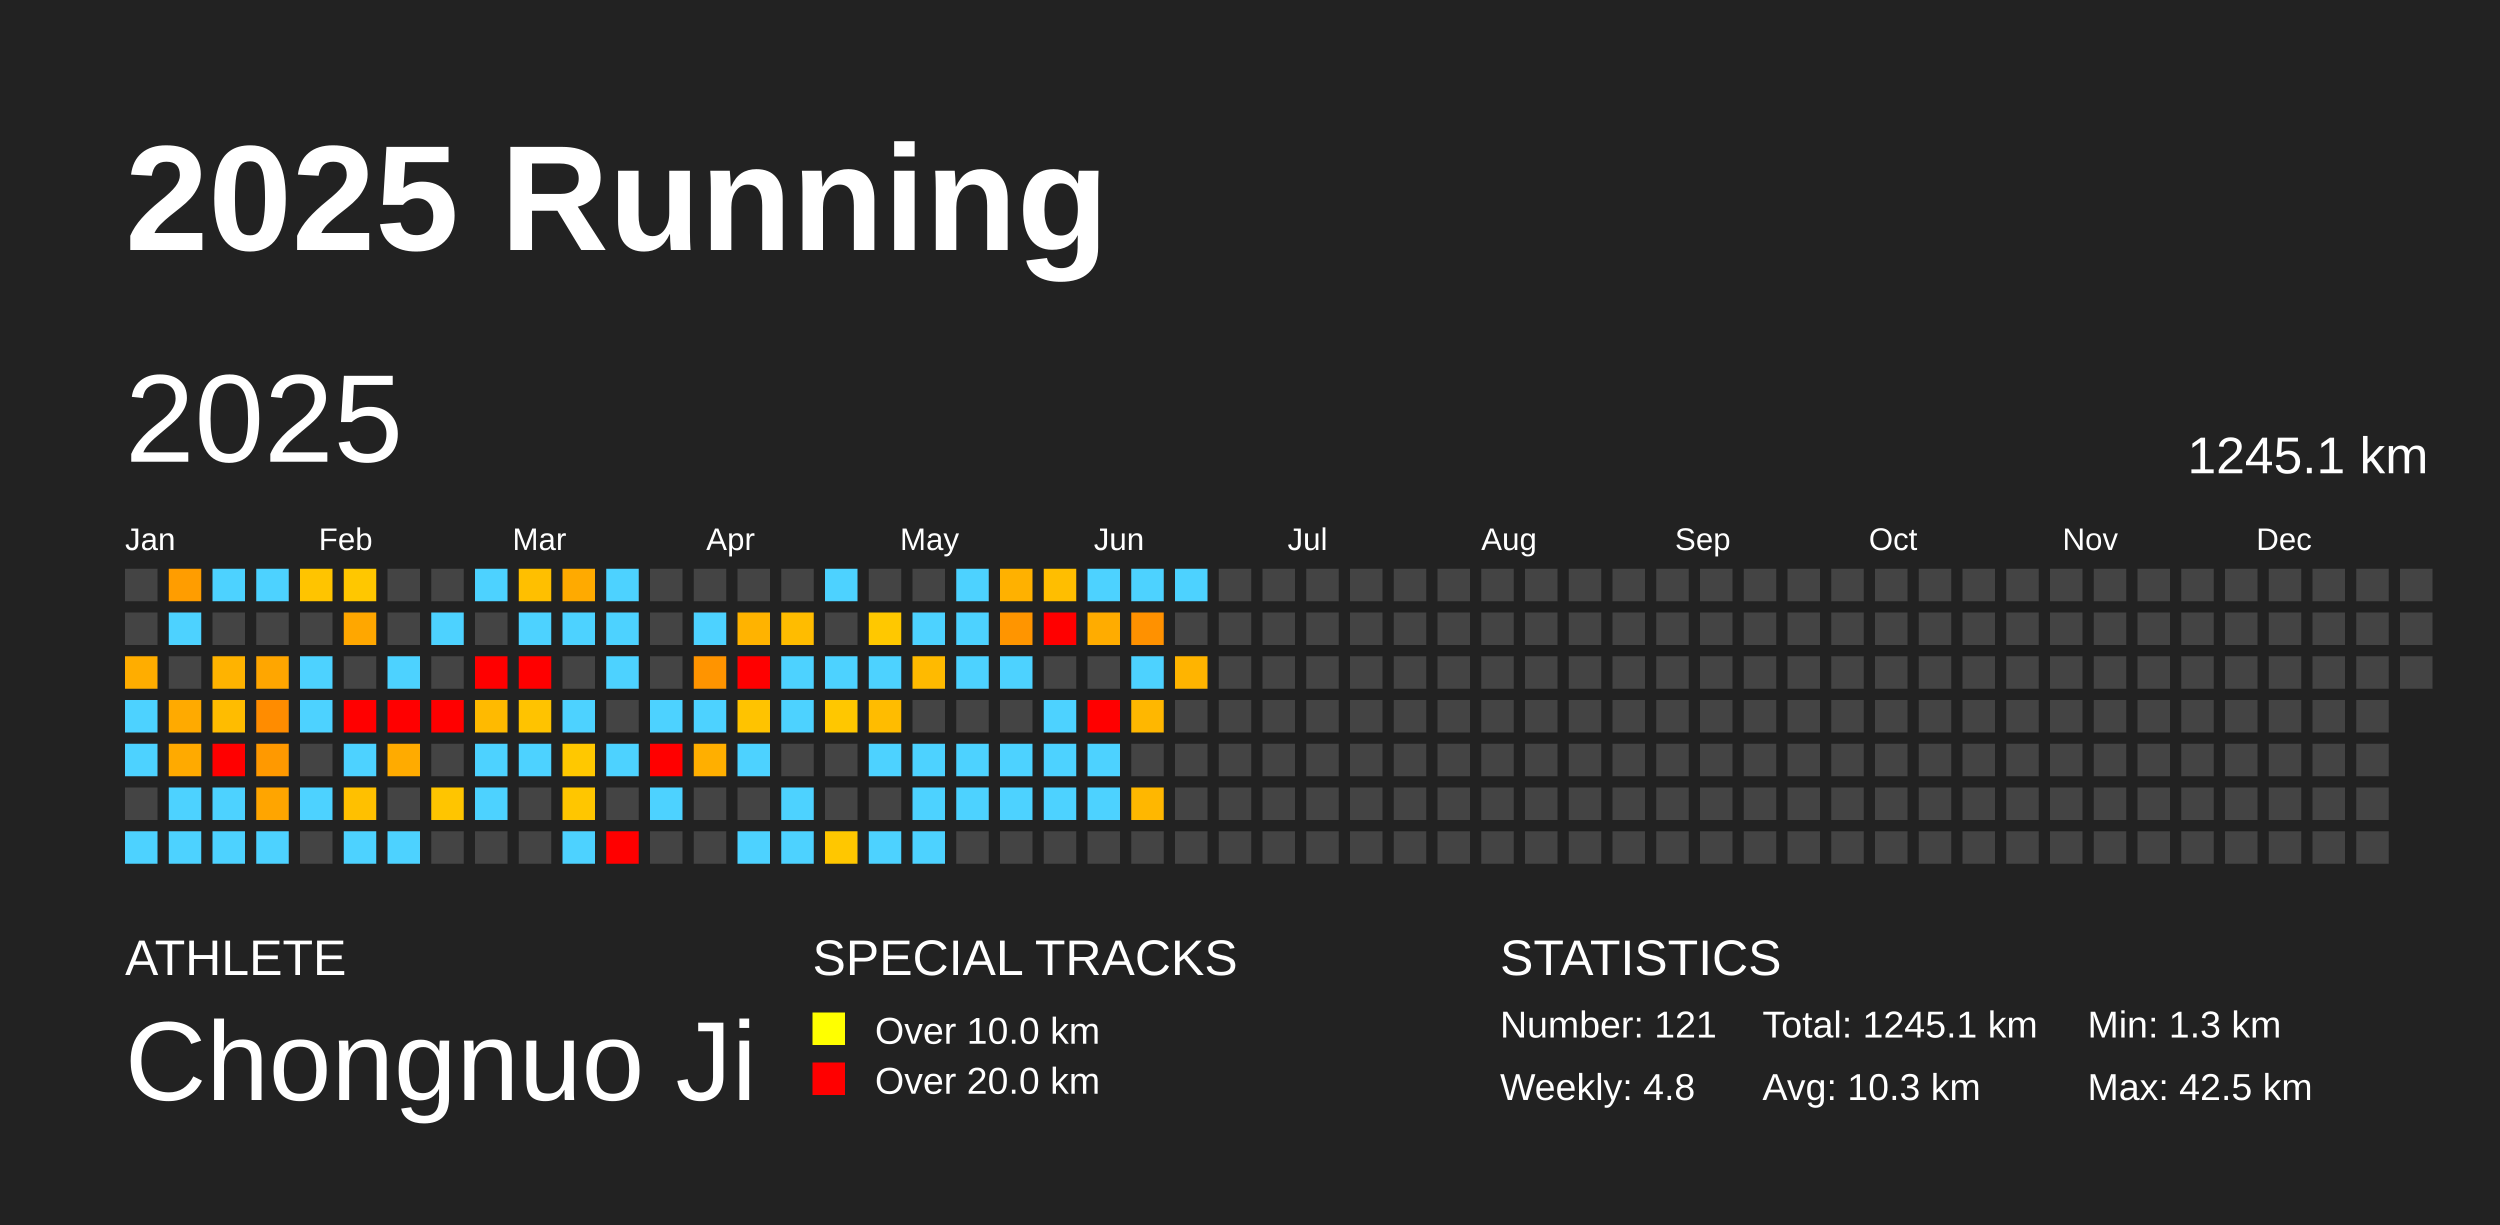
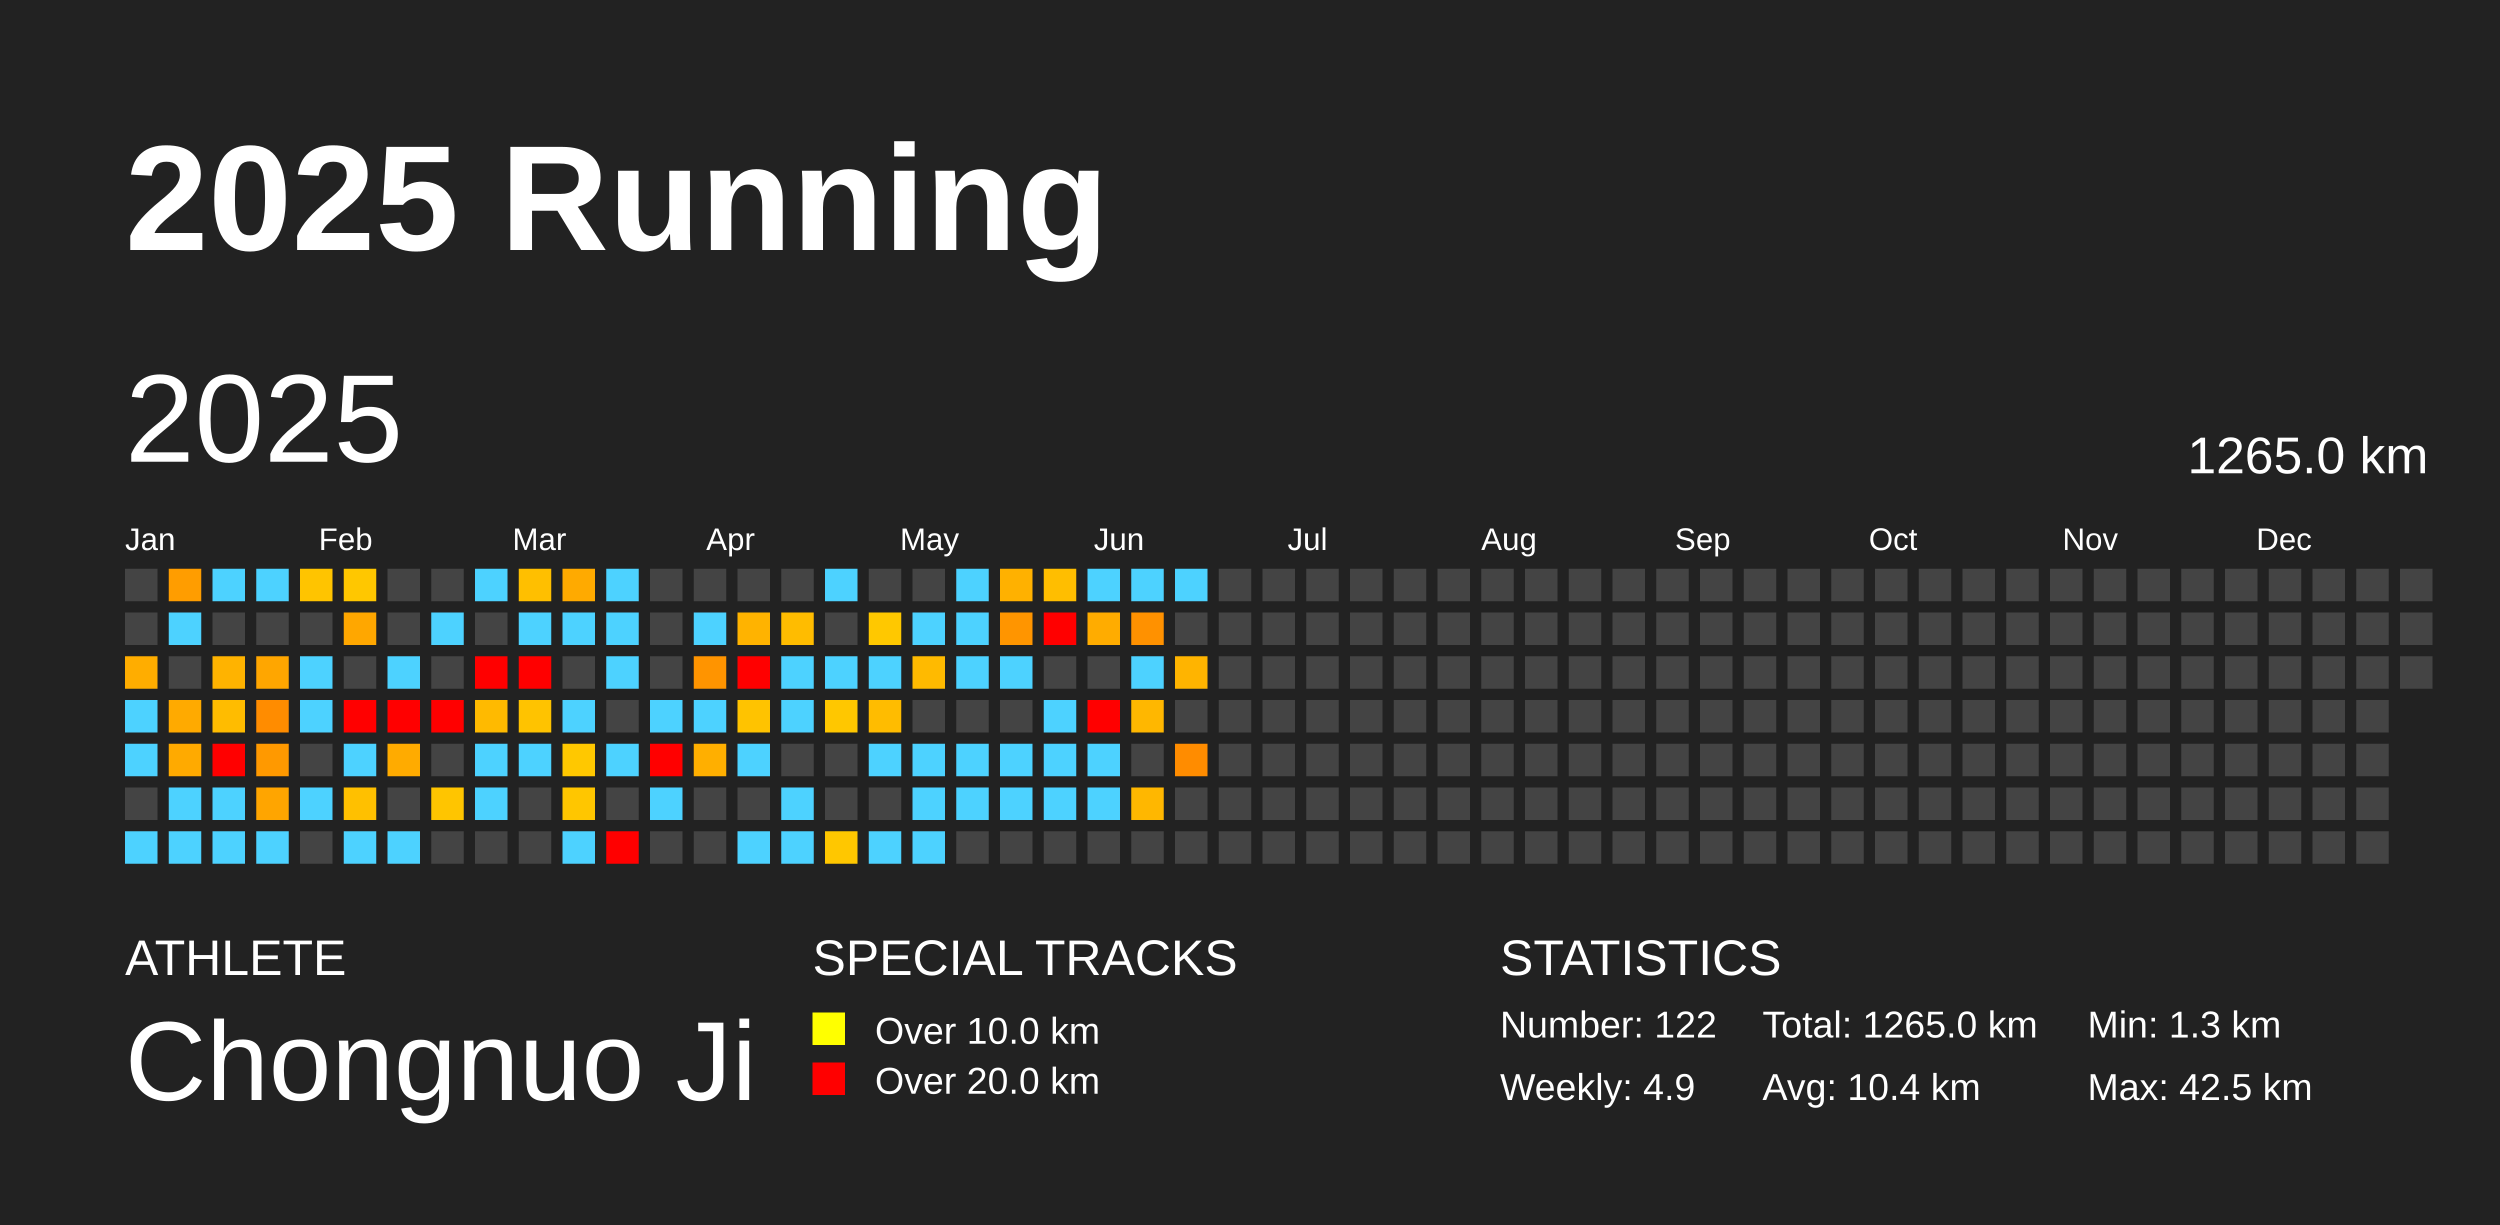
<svg xmlns="http://www.w3.org/2000/svg" baseProfile="full" height="98mm" version="1.1" viewBox="0,0,200,98" width="200mm">
  <defs />
  <rect fill="#222222" height="98" width="200" x="0" y="0" />
  <text fill="#FFFFFF" style="font-size:12px; font-family:Arial; font-weight:bold;" x="10" y="20">2025 Running</text>
  <text fill="#FFFFFF" style="font-size:4px; font-family:Arial" x="10" y="78">ATHLETE</text>
  <text fill="#FFFFFF" style="font-size:9px; font-family:Arial" x="10" y="88">Chongnuo Ji</text>
  <text fill="#FFFFFF" style="font-size:4px; font-family:Arial" x="65" y="78">SPECIAL TRACKS</text>
  <rect fill="yellow" height="2.6" width="2.6" x="65" y="81" />
  <text fill="#FFFFFF" style="font-size:3px; font-family:Arial" x="70" y="83.5">Over 10.0 km</text>
  <rect fill="red" height="2.6" width="2.6" x="65" y="85" />
  <text fill="#FFFFFF" style="font-size:3px; font-family:Arial" x="70" y="87.5">Over 20.0 km</text>
  <text fill="#FFFFFF" style="font-size:4px; font-family:Arial" x="120" y="78">STATISTICS</text>
-   <text fill="#FFFFFF" style="font-size:3px; font-family:Arial" x="120" y="83">Number: 121</text>
-   <text fill="#FFFFFF" style="font-size:3px; font-family:Arial" x="120" y="88">Weekly: 4.8</text>
-   <text fill="#FFFFFF" style="font-size:3px; font-family:Arial" x="141" y="83">Total: 1245.1 km</text>
-   <text fill="#FFFFFF" style="font-size:3px; font-family:Arial" x="141" y="88">Avg: 10.3 km</text>
+   <text fill="#FFFFFF" style="font-size:3px; font-family:Arial" x="120" y="83">Number: 122</text>
+   <text fill="#FFFFFF" style="font-size:3px; font-family:Arial" x="120" y="88">Weekly: 4.9</text>
+   <text fill="#FFFFFF" style="font-size:3px; font-family:Arial" x="141" y="83">Total: 1265.0 km</text>
+   <text fill="#FFFFFF" style="font-size:3px; font-family:Arial" x="141" y="88">Avg: 10.4 km</text>
  <text fill="#FFFFFF" style="font-size:3px; font-family:Arial" x="167" y="83">Min: 1.3 km</text>
  <text fill="#FFFFFF" style="font-size:3px; font-family:Arial" x="167" y="88">Max: 42.5 km</text>
  <text dominant-baseline="hanging" fill="#FFFFFF" style="font-size:10.0px; font-family:Arial;" x="10" y="30">2025</text>
-   <text dominant-baseline="hanging" fill="#FFFFFF" style="font-size:4.125px; font-family:Arial;" x="175" y="35">1245.1 km</text>
+   <text dominant-baseline="hanging" fill="#FFFFFF" style="font-size:4.125px; font-family:Arial;" x="175" y="35">1265.0 km</text>
  <text fill="#FFFFFF" style="font-size:2.5px; font-family:Arial" x="10.0" y="44">Jan</text>
  <text fill="#FFFFFF" style="font-size:2.5px; font-family:Arial" x="25.5" y="44">Feb</text>
  <text fill="#FFFFFF" style="font-size:2.5px; font-family:Arial" x="41.0" y="44">Mar</text>
  <text fill="#FFFFFF" style="font-size:2.5px; font-family:Arial" x="56.5" y="44">Apr</text>
  <text fill="#FFFFFF" style="font-size:2.5px; font-family:Arial" x="72.0" y="44">May</text>
  <text fill="#FFFFFF" style="font-size:2.5px; font-family:Arial" x="87.5" y="44">Jun</text>
  <text fill="#FFFFFF" style="font-size:2.5px; font-family:Arial" x="103.0" y="44">Jul</text>
  <text fill="#FFFFFF" style="font-size:2.5px; font-family:Arial" x="118.5" y="44">Aug</text>
  <text fill="#FFFFFF" style="font-size:2.5px; font-family:Arial" x="134.0" y="44">Sep</text>
  <text fill="#FFFFFF" style="font-size:2.5px; font-family:Arial" x="149.5" y="44">Oct</text>
  <text fill="#FFFFFF" style="font-size:2.5px; font-family:Arial" x="165.0" y="44">Nov</text>
  <text fill="#FFFFFF" style="font-size:2.5px; font-family:Arial" x="180.5" y="44">Dec</text>
  <rect fill="#444444" height="2.6" width="2.6" x="10.0" y="45.5" />
  <rect fill="#444444" height="2.6" width="2.6" x="10.0" y="49.0" />
  <rect fill="#ffad00" height="2.6" width="2.6" x="10.0" y="52.5" />
  <rect fill="#4dd2ff" height="2.6" width="2.6" x="10.0" y="56.0" />
  <rect fill="#4dd2ff" height="2.6" width="2.6" x="10.0" y="59.5" />
  <rect fill="#444444" height="2.6" width="2.6" x="10.0" y="63.0" />
  <rect fill="#4dd2ff" height="2.6" width="2.6" x="10.0" y="66.5" />
  <rect fill="#ff9d00" height="2.6" width="2.6" x="13.5" y="45.5" />
  <rect fill="#4dd2ff" height="2.6" width="2.6" x="13.5" y="49.0" />
  <rect fill="#444444" height="2.6" width="2.6" x="13.5" y="52.5" />
  <rect fill="#ffaa00" height="2.6" width="2.6" x="13.5" y="56.0" />
  <rect fill="#ffaa00" height="2.6" width="2.6" x="13.5" y="59.5" />
  <rect fill="#4dd2ff" height="2.6" width="2.6" x="13.5" y="63.0" />
  <rect fill="#4dd2ff" height="2.6" width="2.6" x="13.5" y="66.5" />
  <rect fill="#4dd2ff" height="2.6" width="2.6" x="17.0" y="45.5" />
  <rect fill="#444444" height="2.6" width="2.6" x="17.0" y="49.0" />
  <rect fill="#ffb300" height="2.6" width="2.6" x="17.0" y="52.5" />
  <rect fill="#ffbc00" height="2.6" width="2.6" x="17.0" y="56.0" />
  <rect fill="red" height="2.6" width="2.6" x="17.0" y="59.5" />
  <rect fill="#4dd2ff" height="2.6" width="2.6" x="17.0" y="63.0" />
  <rect fill="#4dd2ff" height="2.6" width="2.6" x="17.0" y="66.5" />
  <rect fill="#4dd2ff" height="2.6" width="2.6" x="20.5" y="45.5" />
  <rect fill="#444444" height="2.6" width="2.6" x="20.5" y="49.0" />
  <rect fill="#ffa600" height="2.6" width="2.6" x="20.5" y="52.5" />
  <rect fill="#ff8c00" height="2.6" width="2.6" x="20.5" y="56.0" />
  <rect fill="#ff9900" height="2.6" width="2.6" x="20.5" y="59.5" />
  <rect fill="#ffa500" height="2.6" width="2.6" x="20.5" y="63.0" />
  <rect fill="#4dd2ff" height="2.6" width="2.6" x="20.5" y="66.5" />
  <rect fill="#ffc400" height="2.6" width="2.6" x="24.0" y="45.5" />
  <rect fill="#444444" height="2.6" width="2.6" x="24.0" y="49.0" />
  <rect fill="#4dd2ff" height="2.6" width="2.6" x="24.0" y="52.5" />
  <rect fill="#4dd2ff" height="2.6" width="2.6" x="24.0" y="56.0" />
  <rect fill="#444444" height="2.6" width="2.6" x="24.0" y="59.5" />
  <rect fill="#4dd2ff" height="2.6" width="2.6" x="24.0" y="63.0" />
  <rect fill="#444444" height="2.6" width="2.6" x="24.0" y="66.5" />
  <rect fill="#ffc700" height="2.6" width="2.6" x="27.5" y="45.5" />
  <rect fill="#ffa700" height="2.6" width="2.6" x="27.5" y="49.0" />
  <rect fill="#444444" height="2.6" width="2.6" x="27.5" y="52.5" />
  <rect fill="red" height="2.6" width="2.6" x="27.5" y="56.0" />
  <rect fill="#4dd2ff" height="2.6" width="2.6" x="27.5" y="59.5" />
  <rect fill="#ffc000" height="2.6" width="2.6" x="27.5" y="63.0" />
  <rect fill="#4dd2ff" height="2.6" width="2.6" x="27.5" y="66.5" />
  <rect fill="#444444" height="2.6" width="2.6" x="31.0" y="45.5" />
  <rect fill="#444444" height="2.6" width="2.6" x="31.0" y="49.0" />
  <rect fill="#4dd2ff" height="2.6" width="2.6" x="31.0" y="52.5" />
  <rect fill="red" height="2.6" width="2.6" x="31.0" y="56.0" />
  <rect fill="#ffab00" height="2.6" width="2.6" x="31.0" y="59.5" />
  <rect fill="#444444" height="2.6" width="2.6" x="31.0" y="63.0" />
  <rect fill="#4dd2ff" height="2.6" width="2.6" x="31.0" y="66.5" />
  <rect fill="#444444" height="2.6" width="2.6" x="34.5" y="45.5" />
  <rect fill="#4dd2ff" height="2.6" width="2.6" x="34.5" y="49.0" />
  <rect fill="#444444" height="2.6" width="2.6" x="34.5" y="52.5" />
  <rect fill="red" height="2.6" width="2.6" x="34.5" y="56.0" />
  <rect fill="#444444" height="2.6" width="2.6" x="34.5" y="59.5" />
  <rect fill="#ffc500" height="2.6" width="2.6" x="34.5" y="63.0" />
  <rect fill="#444444" height="2.6" width="2.6" x="34.5" y="66.5" />
  <rect fill="#4dd2ff" height="2.6" width="2.6" x="38.0" y="45.5" />
  <rect fill="#444444" height="2.6" width="2.6" x="38.0" y="49.0" />
  <rect fill="red" height="2.6" width="2.6" x="38.0" y="52.5" />
  <rect fill="#ffba00" height="2.6" width="2.6" x="38.0" y="56.0" />
  <rect fill="#4dd2ff" height="2.6" width="2.6" x="38.0" y="59.5" />
  <rect fill="#4dd2ff" height="2.6" width="2.6" x="38.0" y="63.0" />
  <rect fill="#444444" height="2.6" width="2.6" x="38.0" y="66.5" />
  <rect fill="#ffbf00" height="2.6" width="2.6" x="41.5" y="45.5" />
  <rect fill="#4dd2ff" height="2.6" width="2.6" x="41.5" y="49.0" />
  <rect fill="red" height="2.6" width="2.6" x="41.5" y="52.5" />
  <rect fill="#ffc300" height="2.6" width="2.6" x="41.5" y="56.0" />
  <rect fill="#4dd2ff" height="2.6" width="2.6" x="41.5" y="59.5" />
  <rect fill="#444444" height="2.6" width="2.6" x="41.5" y="63.0" />
  <rect fill="#444444" height="2.6" width="2.6" x="41.5" y="66.5" />
  <rect fill="#ffaa00" height="2.6" width="2.6" x="45.0" y="45.5" />
  <rect fill="#4dd2ff" height="2.6" width="2.6" x="45.0" y="49.0" />
  <rect fill="#444444" height="2.6" width="2.6" x="45.0" y="52.5" />
  <rect fill="#4dd2ff" height="2.6" width="2.6" x="45.0" y="56.0" />
  <rect fill="#ffc800" height="2.6" width="2.6" x="45.0" y="59.5" />
  <rect fill="#ffc600" height="2.6" width="2.6" x="45.0" y="63.0" />
  <rect fill="#4dd2ff" height="2.6" width="2.6" x="45.0" y="66.5" />
  <rect fill="#4dd2ff" height="2.6" width="2.6" x="48.5" y="45.5" />
  <rect fill="#4dd2ff" height="2.6" width="2.6" x="48.5" y="49.0" />
  <rect fill="#4dd2ff" height="2.6" width="2.6" x="48.5" y="52.5" />
  <rect fill="#444444" height="2.6" width="2.6" x="48.5" y="56.0" />
  <rect fill="#4dd2ff" height="2.6" width="2.6" x="48.5" y="59.5" />
  <rect fill="#444444" height="2.6" width="2.6" x="48.5" y="63.0" />
  <rect fill="red" height="2.6" width="2.6" x="48.5" y="66.5" />
  <rect fill="#444444" height="2.6" width="2.6" x="52.0" y="45.5" />
  <rect fill="#444444" height="2.6" width="2.6" x="52.0" y="49.0" />
  <rect fill="#444444" height="2.6" width="2.6" x="52.0" y="52.5" />
  <rect fill="#4dd2ff" height="2.6" width="2.6" x="52.0" y="56.0" />
  <rect fill="red" height="2.6" width="2.6" x="52.0" y="59.5" />
  <rect fill="#4dd2ff" height="2.6" width="2.6" x="52.0" y="63.0" />
  <rect fill="#444444" height="2.6" width="2.6" x="52.0" y="66.5" />
  <rect fill="#444444" height="2.6" width="2.6" x="55.5" y="45.5" />
  <rect fill="#4dd2ff" height="2.6" width="2.6" x="55.5" y="49.0" />
  <rect fill="#ff9400" height="2.6" width="2.6" x="55.5" y="52.5" />
  <rect fill="#4dd2ff" height="2.6" width="2.6" x="55.5" y="56.0" />
  <rect fill="#ffaf00" height="2.6" width="2.6" x="55.5" y="59.5" />
  <rect fill="#444444" height="2.6" width="2.6" x="55.5" y="63.0" />
  <rect fill="#444444" height="2.6" width="2.6" x="55.5" y="66.5" />
  <rect fill="#444444" height="2.6" width="2.6" x="59.0" y="45.5" />
  <rect fill="#ffb300" height="2.6" width="2.6" x="59.0" y="49.0" />
  <rect fill="red" height="2.6" width="2.6" x="59.0" y="52.5" />
  <rect fill="#ffc300" height="2.6" width="2.6" x="59.0" y="56.0" />
  <rect fill="#4dd2ff" height="2.6" width="2.6" x="59.0" y="59.5" />
  <rect fill="#444444" height="2.6" width="2.6" x="59.0" y="63.0" />
  <rect fill="#4dd2ff" height="2.6" width="2.6" x="59.0" y="66.5" />
  <rect fill="#444444" height="2.6" width="2.6" x="62.5" y="45.5" />
  <rect fill="#ffbc00" height="2.6" width="2.6" x="62.5" y="49.0" />
  <rect fill="#4dd2ff" height="2.6" width="2.6" x="62.5" y="52.5" />
  <rect fill="#4dd2ff" height="2.6" width="2.6" x="62.5" y="56.0" />
  <rect fill="#444444" height="2.6" width="2.6" x="62.5" y="59.5" />
  <rect fill="#4dd2ff" height="2.6" width="2.6" x="62.5" y="63.0" />
  <rect fill="#4dd2ff" height="2.6" width="2.6" x="62.5" y="66.5" />
  <rect fill="#4dd2ff" height="2.6" width="2.6" x="66.0" y="45.5" />
  <rect fill="#444444" height="2.6" width="2.6" x="66.0" y="49.0" />
  <rect fill="#4dd2ff" height="2.6" width="2.6" x="66.0" y="52.5" />
  <rect fill="#ffc700" height="2.6" width="2.6" x="66.0" y="56.0" />
  <rect fill="#444444" height="2.6" width="2.6" x="66.0" y="59.5" />
  <rect fill="#444444" height="2.6" width="2.6" x="66.0" y="63.0" />
  <rect fill="#ffc700" height="2.6" width="2.6" x="66.0" y="66.5" />
  <rect fill="#444444" height="2.6" width="2.6" x="69.5" y="45.5" />
  <rect fill="#ffc800" height="2.6" width="2.6" x="69.5" y="49.0" />
  <rect fill="#4dd2ff" height="2.6" width="2.6" x="69.5" y="52.5" />
  <rect fill="#ffbc00" height="2.6" width="2.6" x="69.5" y="56.0" />
  <rect fill="#4dd2ff" height="2.6" width="2.6" x="69.5" y="59.5" />
  <rect fill="#444444" height="2.6" width="2.6" x="69.5" y="63.0" />
  <rect fill="#4dd2ff" height="2.6" width="2.6" x="69.5" y="66.5" />
  <rect fill="#444444" height="2.6" width="2.6" x="73.0" y="45.5" />
  <rect fill="#4dd2ff" height="2.6" width="2.6" x="73.0" y="49.0" />
  <rect fill="#ffba00" height="2.6" width="2.6" x="73.0" y="52.5" />
  <rect fill="#444444" height="2.6" width="2.6" x="73.0" y="56.0" />
  <rect fill="#4dd2ff" height="2.6" width="2.6" x="73.0" y="59.5" />
  <rect fill="#4dd2ff" height="2.6" width="2.6" x="73.0" y="63.0" />
  <rect fill="#4dd2ff" height="2.6" width="2.6" x="73.0" y="66.5" />
  <rect fill="#4dd2ff" height="2.6" width="2.6" x="76.5" y="45.5" />
  <rect fill="#4dd2ff" height="2.6" width="2.6" x="76.5" y="49.0" />
  <rect fill="#4dd2ff" height="2.6" width="2.6" x="76.5" y="52.5" />
  <rect fill="#444444" height="2.6" width="2.6" x="76.5" y="56.0" />
  <rect fill="#4dd2ff" height="2.6" width="2.6" x="76.5" y="59.5" />
  <rect fill="#4dd2ff" height="2.6" width="2.6" x="76.5" y="63.0" />
  <rect fill="#444444" height="2.6" width="2.6" x="76.5" y="66.5" />
  <rect fill="#ffb100" height="2.6" width="2.6" x="80.0" y="45.5" />
  <rect fill="#ff9500" height="2.6" width="2.6" x="80.0" y="49.0" />
  <rect fill="#4dd2ff" height="2.6" width="2.6" x="80.0" y="52.5" />
  <rect fill="#444444" height="2.6" width="2.6" x="80.0" y="56.0" />
  <rect fill="#4dd2ff" height="2.6" width="2.6" x="80.0" y="59.5" />
  <rect fill="#4dd2ff" height="2.6" width="2.6" x="80.0" y="63.0" />
  <rect fill="#444444" height="2.6" width="2.6" x="80.0" y="66.5" />
  <rect fill="#ffbe00" height="2.6" width="2.6" x="83.5" y="45.5" />
  <rect fill="red" height="2.6" width="2.6" x="83.5" y="49.0" />
  <rect fill="#444444" height="2.6" width="2.6" x="83.5" y="52.5" />
  <rect fill="#4dd2ff" height="2.6" width="2.6" x="83.5" y="56.0" />
  <rect fill="#4dd2ff" height="2.6" width="2.6" x="83.5" y="59.5" />
  <rect fill="#4dd2ff" height="2.6" width="2.6" x="83.5" y="63.0" />
  <rect fill="#444444" height="2.6" width="2.6" x="83.5" y="66.5" />
  <rect fill="#4dd2ff" height="2.6" width="2.6" x="87.0" y="45.5" />
  <rect fill="#ffac00" height="2.6" width="2.6" x="87.0" y="49.0" />
  <rect fill="#444444" height="2.6" width="2.6" x="87.0" y="52.5" />
  <rect fill="red" height="2.6" width="2.6" x="87.0" y="56.0" />
  <rect fill="#4dd2ff" height="2.6" width="2.6" x="87.0" y="59.5" />
  <rect fill="#4dd2ff" height="2.6" width="2.6" x="87.0" y="63.0" />
  <rect fill="#444444" height="2.6" width="2.6" x="87.0" y="66.5" />
  <rect fill="#4dd2ff" height="2.6" width="2.6" x="90.5" y="45.5" />
  <rect fill="#ff9100" height="2.6" width="2.6" x="90.5" y="49.0" />
  <rect fill="#4dd2ff" height="2.6" width="2.6" x="90.5" y="52.5" />
  <rect fill="#ffb700" height="2.6" width="2.6" x="90.5" y="56.0" />
  <rect fill="#444444" height="2.6" width="2.6" x="90.5" y="59.5" />
  <rect fill="#ffb700" height="2.6" width="2.6" x="90.5" y="63.0" />
  <rect fill="#444444" height="2.6" width="2.6" x="90.5" y="66.5" />
  <rect fill="#4dd2ff" height="2.6" width="2.6" x="94.0" y="45.5" />
  <rect fill="#444444" height="2.6" width="2.6" x="94.0" y="49.0" />
  <rect fill="#ffb400" height="2.6" width="2.6" x="94.0" y="52.5" />
  <rect fill="#444444" height="2.6" width="2.6" x="94.0" y="56.0" />
-   <rect fill="#444444" height="2.6" width="2.6" x="94.0" y="59.5" />
+   <rect fill="#ff8c00" height="2.6" width="2.6" x="94.0" y="59.5" />
  <rect fill="#444444" height="2.6" width="2.6" x="94.0" y="63.0" />
  <rect fill="#444444" height="2.6" width="2.6" x="94.0" y="66.5" />
  <rect fill="#444444" height="2.6" width="2.6" x="97.5" y="45.5" />
  <rect fill="#444444" height="2.6" width="2.6" x="97.5" y="49.0" />
  <rect fill="#444444" height="2.6" width="2.6" x="97.5" y="52.5" />
  <rect fill="#444444" height="2.6" width="2.6" x="97.5" y="56.0" />
  <rect fill="#444444" height="2.6" width="2.6" x="97.5" y="59.5" />
  <rect fill="#444444" height="2.6" width="2.6" x="97.5" y="63.0" />
  <rect fill="#444444" height="2.6" width="2.6" x="97.5" y="66.5" />
  <rect fill="#444444" height="2.6" width="2.6" x="101.0" y="45.5" />
  <rect fill="#444444" height="2.6" width="2.6" x="101.0" y="49.0" />
  <rect fill="#444444" height="2.6" width="2.6" x="101.0" y="52.5" />
  <rect fill="#444444" height="2.6" width="2.6" x="101.0" y="56.0" />
  <rect fill="#444444" height="2.6" width="2.6" x="101.0" y="59.5" />
  <rect fill="#444444" height="2.6" width="2.6" x="101.0" y="63.0" />
  <rect fill="#444444" height="2.6" width="2.6" x="101.0" y="66.5" />
  <rect fill="#444444" height="2.6" width="2.6" x="104.5" y="45.5" />
  <rect fill="#444444" height="2.6" width="2.6" x="104.5" y="49.0" />
  <rect fill="#444444" height="2.6" width="2.6" x="104.5" y="52.5" />
  <rect fill="#444444" height="2.6" width="2.6" x="104.5" y="56.0" />
  <rect fill="#444444" height="2.6" width="2.6" x="104.5" y="59.5" />
  <rect fill="#444444" height="2.6" width="2.6" x="104.5" y="63.0" />
  <rect fill="#444444" height="2.6" width="2.6" x="104.5" y="66.5" />
  <rect fill="#444444" height="2.6" width="2.6" x="108.0" y="45.5" />
  <rect fill="#444444" height="2.6" width="2.6" x="108.0" y="49.0" />
  <rect fill="#444444" height="2.6" width="2.6" x="108.0" y="52.5" />
  <rect fill="#444444" height="2.6" width="2.6" x="108.0" y="56.0" />
  <rect fill="#444444" height="2.6" width="2.6" x="108.0" y="59.5" />
  <rect fill="#444444" height="2.6" width="2.6" x="108.0" y="63.0" />
  <rect fill="#444444" height="2.6" width="2.6" x="108.0" y="66.5" />
  <rect fill="#444444" height="2.6" width="2.6" x="111.5" y="45.5" />
  <rect fill="#444444" height="2.6" width="2.6" x="111.5" y="49.0" />
  <rect fill="#444444" height="2.6" width="2.6" x="111.5" y="52.5" />
  <rect fill="#444444" height="2.6" width="2.6" x="111.5" y="56.0" />
  <rect fill="#444444" height="2.6" width="2.6" x="111.5" y="59.5" />
  <rect fill="#444444" height="2.6" width="2.6" x="111.5" y="63.0" />
  <rect fill="#444444" height="2.6" width="2.6" x="111.5" y="66.5" />
  <rect fill="#444444" height="2.6" width="2.6" x="115.0" y="45.5" />
  <rect fill="#444444" height="2.6" width="2.6" x="115.0" y="49.0" />
  <rect fill="#444444" height="2.6" width="2.6" x="115.0" y="52.5" />
  <rect fill="#444444" height="2.6" width="2.6" x="115.0" y="56.0" />
  <rect fill="#444444" height="2.6" width="2.6" x="115.0" y="59.5" />
  <rect fill="#444444" height="2.6" width="2.6" x="115.0" y="63.0" />
  <rect fill="#444444" height="2.6" width="2.6" x="115.0" y="66.5" />
  <rect fill="#444444" height="2.6" width="2.6" x="118.5" y="45.5" />
  <rect fill="#444444" height="2.6" width="2.6" x="118.5" y="49.0" />
  <rect fill="#444444" height="2.6" width="2.6" x="118.5" y="52.5" />
  <rect fill="#444444" height="2.6" width="2.6" x="118.5" y="56.0" />
  <rect fill="#444444" height="2.6" width="2.6" x="118.5" y="59.5" />
  <rect fill="#444444" height="2.6" width="2.6" x="118.5" y="63.0" />
  <rect fill="#444444" height="2.6" width="2.6" x="118.5" y="66.5" />
  <rect fill="#444444" height="2.6" width="2.6" x="122.0" y="45.5" />
  <rect fill="#444444" height="2.6" width="2.6" x="122.0" y="49.0" />
  <rect fill="#444444" height="2.6" width="2.6" x="122.0" y="52.5" />
  <rect fill="#444444" height="2.6" width="2.6" x="122.0" y="56.0" />
  <rect fill="#444444" height="2.6" width="2.6" x="122.0" y="59.5" />
  <rect fill="#444444" height="2.6" width="2.6" x="122.0" y="63.0" />
  <rect fill="#444444" height="2.6" width="2.6" x="122.0" y="66.5" />
  <rect fill="#444444" height="2.6" width="2.6" x="125.5" y="45.5" />
  <rect fill="#444444" height="2.6" width="2.6" x="125.5" y="49.0" />
  <rect fill="#444444" height="2.6" width="2.6" x="125.5" y="52.5" />
  <rect fill="#444444" height="2.6" width="2.6" x="125.5" y="56.0" />
  <rect fill="#444444" height="2.6" width="2.6" x="125.5" y="59.5" />
  <rect fill="#444444" height="2.6" width="2.6" x="125.5" y="63.0" />
  <rect fill="#444444" height="2.6" width="2.6" x="125.5" y="66.5" />
  <rect fill="#444444" height="2.6" width="2.6" x="129.0" y="45.5" />
  <rect fill="#444444" height="2.6" width="2.6" x="129.0" y="49.0" />
  <rect fill="#444444" height="2.6" width="2.6" x="129.0" y="52.5" />
  <rect fill="#444444" height="2.6" width="2.6" x="129.0" y="56.0" />
  <rect fill="#444444" height="2.6" width="2.6" x="129.0" y="59.5" />
  <rect fill="#444444" height="2.6" width="2.6" x="129.0" y="63.0" />
  <rect fill="#444444" height="2.6" width="2.6" x="129.0" y="66.5" />
  <rect fill="#444444" height="2.6" width="2.6" x="132.5" y="45.5" />
  <rect fill="#444444" height="2.6" width="2.6" x="132.5" y="49.0" />
  <rect fill="#444444" height="2.6" width="2.6" x="132.5" y="52.5" />
  <rect fill="#444444" height="2.6" width="2.6" x="132.5" y="56.0" />
  <rect fill="#444444" height="2.6" width="2.6" x="132.5" y="59.5" />
  <rect fill="#444444" height="2.6" width="2.6" x="132.5" y="63.0" />
  <rect fill="#444444" height="2.6" width="2.6" x="132.5" y="66.5" />
  <rect fill="#444444" height="2.6" width="2.6" x="136.0" y="45.5" />
  <rect fill="#444444" height="2.6" width="2.6" x="136.0" y="49.0" />
  <rect fill="#444444" height="2.6" width="2.6" x="136.0" y="52.5" />
  <rect fill="#444444" height="2.6" width="2.6" x="136.0" y="56.0" />
  <rect fill="#444444" height="2.6" width="2.6" x="136.0" y="59.5" />
  <rect fill="#444444" height="2.6" width="2.6" x="136.0" y="63.0" />
  <rect fill="#444444" height="2.6" width="2.6" x="136.0" y="66.5" />
  <rect fill="#444444" height="2.6" width="2.6" x="139.5" y="45.5" />
  <rect fill="#444444" height="2.6" width="2.6" x="139.5" y="49.0" />
  <rect fill="#444444" height="2.6" width="2.6" x="139.5" y="52.5" />
  <rect fill="#444444" height="2.6" width="2.6" x="139.5" y="56.0" />
  <rect fill="#444444" height="2.6" width="2.6" x="139.5" y="59.5" />
  <rect fill="#444444" height="2.6" width="2.6" x="139.5" y="63.0" />
  <rect fill="#444444" height="2.6" width="2.6" x="139.5" y="66.5" />
  <rect fill="#444444" height="2.6" width="2.6" x="143.0" y="45.5" />
  <rect fill="#444444" height="2.6" width="2.6" x="143.0" y="49.0" />
  <rect fill="#444444" height="2.6" width="2.6" x="143.0" y="52.5" />
  <rect fill="#444444" height="2.6" width="2.6" x="143.0" y="56.0" />
  <rect fill="#444444" height="2.6" width="2.6" x="143.0" y="59.5" />
  <rect fill="#444444" height="2.6" width="2.6" x="143.0" y="63.0" />
  <rect fill="#444444" height="2.6" width="2.6" x="143.0" y="66.5" />
  <rect fill="#444444" height="2.6" width="2.6" x="146.5" y="45.5" />
  <rect fill="#444444" height="2.6" width="2.6" x="146.5" y="49.0" />
  <rect fill="#444444" height="2.6" width="2.6" x="146.5" y="52.5" />
  <rect fill="#444444" height="2.6" width="2.6" x="146.5" y="56.0" />
  <rect fill="#444444" height="2.6" width="2.6" x="146.5" y="59.5" />
  <rect fill="#444444" height="2.6" width="2.6" x="146.5" y="63.0" />
  <rect fill="#444444" height="2.6" width="2.6" x="146.5" y="66.5" />
  <rect fill="#444444" height="2.6" width="2.6" x="150.0" y="45.5" />
  <rect fill="#444444" height="2.6" width="2.6" x="150.0" y="49.0" />
  <rect fill="#444444" height="2.6" width="2.6" x="150.0" y="52.5" />
  <rect fill="#444444" height="2.6" width="2.6" x="150.0" y="56.0" />
  <rect fill="#444444" height="2.6" width="2.6" x="150.0" y="59.5" />
  <rect fill="#444444" height="2.6" width="2.6" x="150.0" y="63.0" />
  <rect fill="#444444" height="2.6" width="2.6" x="150.0" y="66.5" />
  <rect fill="#444444" height="2.6" width="2.6" x="153.5" y="45.5" />
  <rect fill="#444444" height="2.6" width="2.6" x="153.5" y="49.0" />
  <rect fill="#444444" height="2.6" width="2.6" x="153.5" y="52.5" />
  <rect fill="#444444" height="2.6" width="2.6" x="153.5" y="56.0" />
  <rect fill="#444444" height="2.6" width="2.6" x="153.5" y="59.5" />
  <rect fill="#444444" height="2.6" width="2.6" x="153.5" y="63.0" />
  <rect fill="#444444" height="2.6" width="2.6" x="153.5" y="66.5" />
  <rect fill="#444444" height="2.6" width="2.6" x="157.0" y="45.5" />
  <rect fill="#444444" height="2.6" width="2.6" x="157.0" y="49.0" />
  <rect fill="#444444" height="2.6" width="2.6" x="157.0" y="52.5" />
  <rect fill="#444444" height="2.6" width="2.6" x="157.0" y="56.0" />
  <rect fill="#444444" height="2.6" width="2.6" x="157.0" y="59.5" />
  <rect fill="#444444" height="2.6" width="2.6" x="157.0" y="63.0" />
  <rect fill="#444444" height="2.6" width="2.6" x="157.0" y="66.5" />
  <rect fill="#444444" height="2.6" width="2.6" x="160.5" y="45.5" />
  <rect fill="#444444" height="2.6" width="2.6" x="160.5" y="49.0" />
  <rect fill="#444444" height="2.6" width="2.6" x="160.5" y="52.5" />
  <rect fill="#444444" height="2.6" width="2.6" x="160.5" y="56.0" />
  <rect fill="#444444" height="2.6" width="2.6" x="160.5" y="59.5" />
  <rect fill="#444444" height="2.6" width="2.6" x="160.5" y="63.0" />
  <rect fill="#444444" height="2.6" width="2.6" x="160.5" y="66.5" />
  <rect fill="#444444" height="2.6" width="2.6" x="164.0" y="45.5" />
  <rect fill="#444444" height="2.6" width="2.6" x="164.0" y="49.0" />
  <rect fill="#444444" height="2.6" width="2.6" x="164.0" y="52.5" />
  <rect fill="#444444" height="2.6" width="2.6" x="164.0" y="56.0" />
  <rect fill="#444444" height="2.6" width="2.6" x="164.0" y="59.5" />
  <rect fill="#444444" height="2.6" width="2.6" x="164.0" y="63.0" />
  <rect fill="#444444" height="2.6" width="2.6" x="164.0" y="66.5" />
  <rect fill="#444444" height="2.6" width="2.6" x="167.5" y="45.5" />
  <rect fill="#444444" height="2.6" width="2.6" x="167.5" y="49.0" />
  <rect fill="#444444" height="2.6" width="2.6" x="167.5" y="52.5" />
  <rect fill="#444444" height="2.6" width="2.6" x="167.5" y="56.0" />
  <rect fill="#444444" height="2.6" width="2.6" x="167.5" y="59.5" />
  <rect fill="#444444" height="2.6" width="2.6" x="167.5" y="63.0" />
  <rect fill="#444444" height="2.6" width="2.6" x="167.5" y="66.5" />
  <rect fill="#444444" height="2.6" width="2.6" x="171.0" y="45.5" />
  <rect fill="#444444" height="2.6" width="2.6" x="171.0" y="49.0" />
  <rect fill="#444444" height="2.6" width="2.6" x="171.0" y="52.5" />
  <rect fill="#444444" height="2.6" width="2.6" x="171.0" y="56.0" />
  <rect fill="#444444" height="2.6" width="2.6" x="171.0" y="59.5" />
  <rect fill="#444444" height="2.6" width="2.6" x="171.0" y="63.0" />
  <rect fill="#444444" height="2.6" width="2.6" x="171.0" y="66.5" />
  <rect fill="#444444" height="2.6" width="2.6" x="174.5" y="45.5" />
  <rect fill="#444444" height="2.6" width="2.6" x="174.5" y="49.0" />
  <rect fill="#444444" height="2.6" width="2.6" x="174.5" y="52.5" />
  <rect fill="#444444" height="2.6" width="2.6" x="174.5" y="56.0" />
  <rect fill="#444444" height="2.6" width="2.6" x="174.5" y="59.5" />
  <rect fill="#444444" height="2.6" width="2.6" x="174.5" y="63.0" />
  <rect fill="#444444" height="2.6" width="2.6" x="174.5" y="66.5" />
  <rect fill="#444444" height="2.6" width="2.6" x="178.0" y="45.5" />
  <rect fill="#444444" height="2.6" width="2.6" x="178.0" y="49.0" />
  <rect fill="#444444" height="2.6" width="2.6" x="178.0" y="52.5" />
  <rect fill="#444444" height="2.6" width="2.6" x="178.0" y="56.0" />
  <rect fill="#444444" height="2.6" width="2.6" x="178.0" y="59.5" />
  <rect fill="#444444" height="2.6" width="2.6" x="178.0" y="63.0" />
  <rect fill="#444444" height="2.6" width="2.6" x="178.0" y="66.5" />
  <rect fill="#444444" height="2.6" width="2.6" x="181.5" y="45.5" />
  <rect fill="#444444" height="2.6" width="2.6" x="181.5" y="49.0" />
  <rect fill="#444444" height="2.6" width="2.6" x="181.5" y="52.5" />
  <rect fill="#444444" height="2.6" width="2.6" x="181.5" y="56.0" />
  <rect fill="#444444" height="2.6" width="2.6" x="181.5" y="59.5" />
  <rect fill="#444444" height="2.6" width="2.6" x="181.5" y="63.0" />
  <rect fill="#444444" height="2.6" width="2.6" x="181.5" y="66.5" />
  <rect fill="#444444" height="2.6" width="2.6" x="185.0" y="45.5" />
  <rect fill="#444444" height="2.6" width="2.6" x="185.0" y="49.0" />
  <rect fill="#444444" height="2.6" width="2.6" x="185.0" y="52.5" />
  <rect fill="#444444" height="2.6" width="2.6" x="185.0" y="56.0" />
  <rect fill="#444444" height="2.6" width="2.6" x="185.0" y="59.5" />
  <rect fill="#444444" height="2.6" width="2.6" x="185.0" y="63.0" />
  <rect fill="#444444" height="2.6" width="2.6" x="185.0" y="66.5" />
  <rect fill="#444444" height="2.6" width="2.6" x="188.5" y="45.5" />
  <rect fill="#444444" height="2.6" width="2.6" x="188.5" y="49.0" />
  <rect fill="#444444" height="2.6" width="2.6" x="188.5" y="52.5" />
  <rect fill="#444444" height="2.6" width="2.6" x="188.5" y="56.0" />
  <rect fill="#444444" height="2.6" width="2.6" x="188.5" y="59.5" />
  <rect fill="#444444" height="2.6" width="2.6" x="188.5" y="63.0" />
  <rect fill="#444444" height="2.6" width="2.6" x="188.5" y="66.5" />
  <rect fill="#444444" height="2.6" width="2.6" x="192.0" y="45.5" />
  <rect fill="#444444" height="2.6" width="2.6" x="192.0" y="49.0" />
  <rect fill="#444444" height="2.6" width="2.6" x="192.0" y="52.5" />
</svg>
